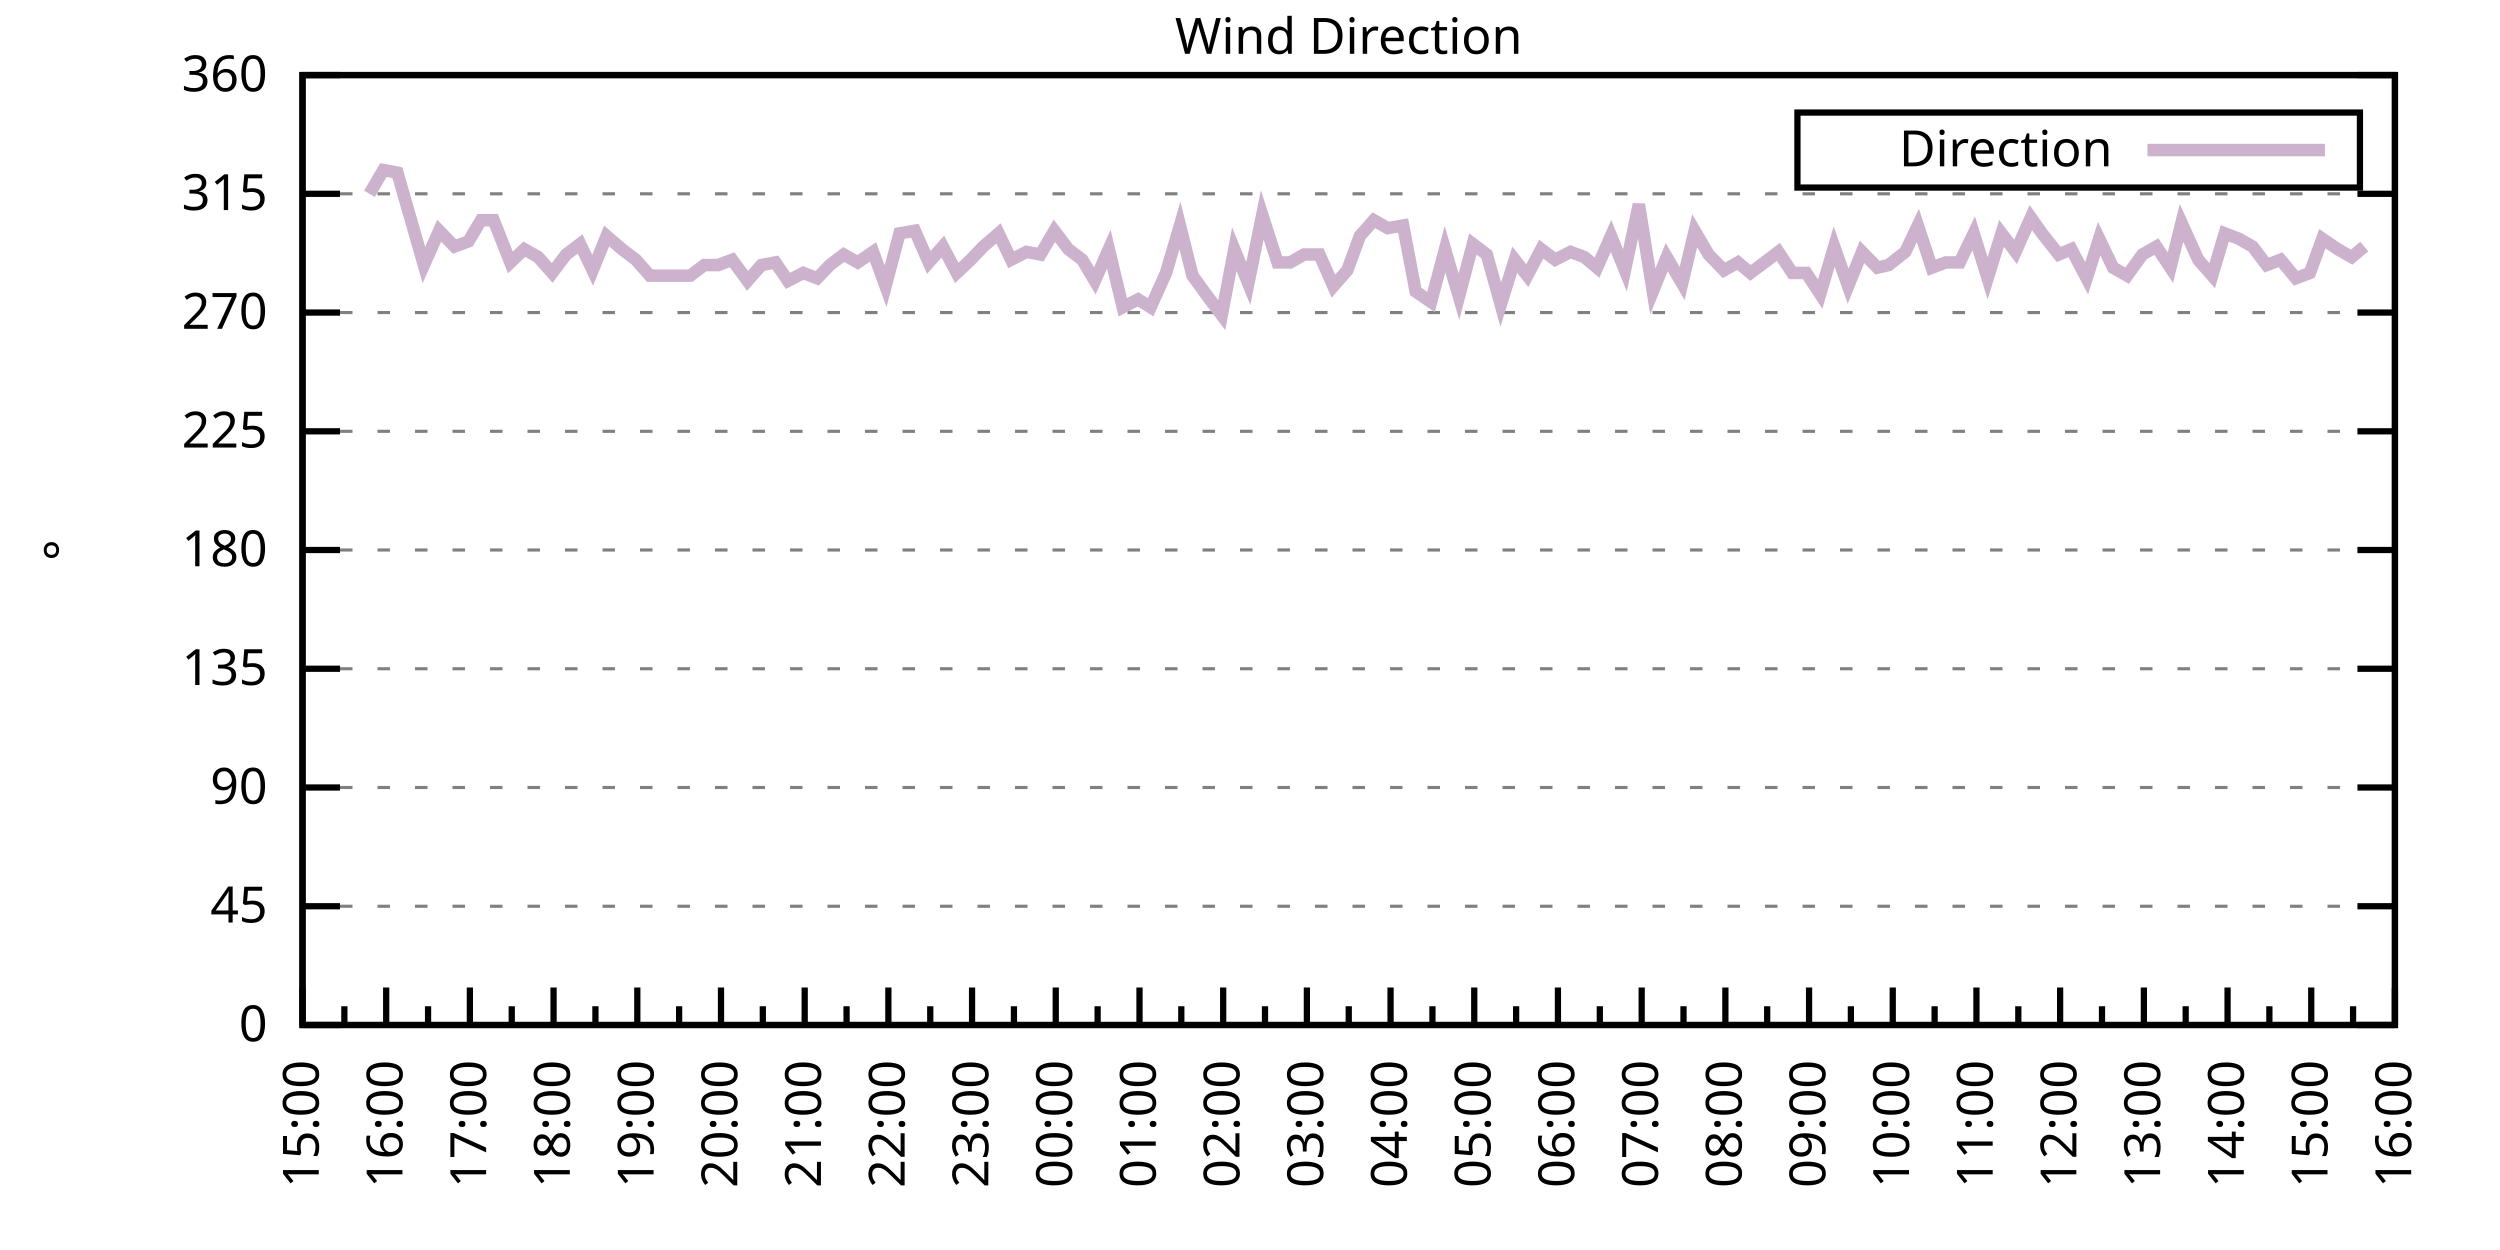
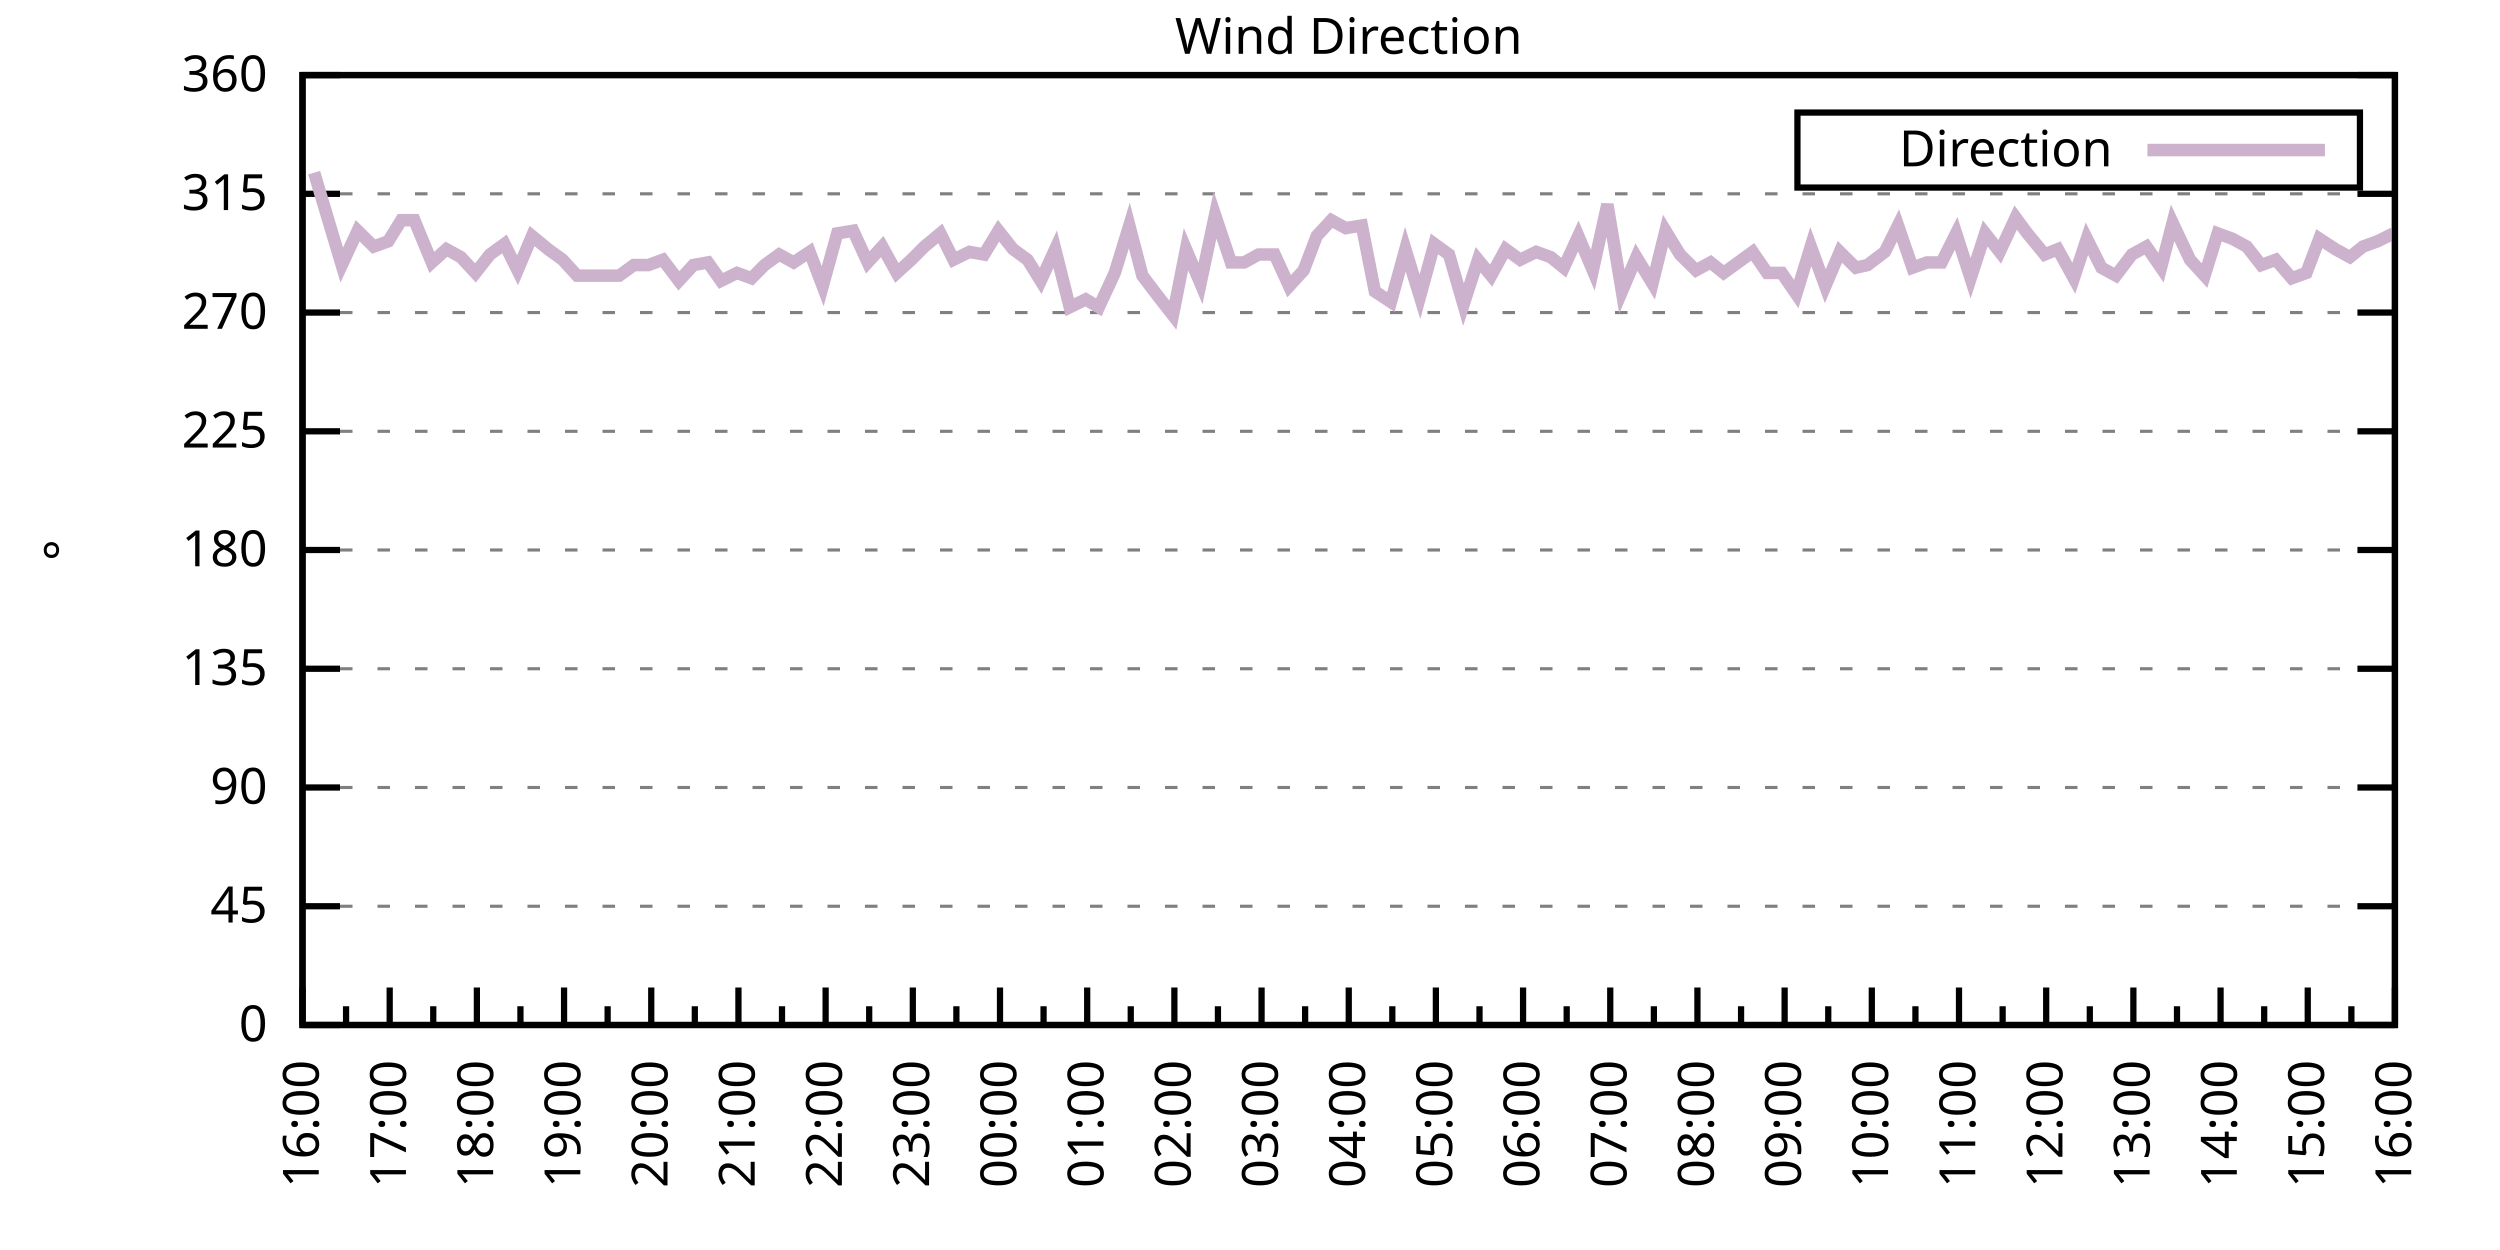
<svg xmlns="http://www.w3.org/2000/svg" xmlns:xlink="http://www.w3.org/1999/xlink" width="400" height="200" viewBox="0 0 400 200">
  <g id="gnuplot_canvas">
    <rect x="0" y="0" width="400" height="200" fill="none" />
    <defs>
      <circle id="gpDot" r="0.5" stroke-width="0.5" stroke="currentColor" />
      <path id="gpPt0" stroke-width="0.333" stroke="currentColor" d="M-1,0 h2 M0,-1 v2" />
      <path id="gpPt1" stroke-width="0.333" stroke="currentColor" d="M-1,-1 L1,1 M1,-1 L-1,1" />
      <path id="gpPt2" stroke-width="0.333" stroke="currentColor" d="M-1,0 L1,0 M0,-1 L0,1 M-1,-1 L1,1 M-1,1 L1,-1" />
      <rect id="gpPt3" stroke-width="0.333" stroke="currentColor" x="-1" y="-1" width="2" height="2" />
      <rect id="gpPt4" stroke-width="0.333" stroke="currentColor" fill="currentColor" x="-1" y="-1" width="2" height="2" />
      <circle id="gpPt5" stroke-width="0.333" stroke="currentColor" cx="0" cy="0" r="1" />
      <use xlink:href="#gpPt5" id="gpPt6" fill="currentColor" stroke="none" />
      <path id="gpPt7" stroke-width="0.333" stroke="currentColor" d="M0,-1.33 L-1.33,0.67 L1.33,0.67 z" />
      <use xlink:href="#gpPt7" id="gpPt8" fill="currentColor" stroke="none" />
      <use xlink:href="#gpPt7" id="gpPt9" stroke="currentColor" transform="rotate(180)" />
      <use xlink:href="#gpPt9" id="gpPt10" fill="currentColor" stroke="none" />
      <use xlink:href="#gpPt3" id="gpPt11" stroke="currentColor" transform="rotate(45)" />
      <use xlink:href="#gpPt11" id="gpPt12" fill="currentColor" stroke="none" />
      <path id="gpPt13" stroke-width="0.333" stroke="currentColor" d="M0,1.330 L1.265,0.411 L0.782,-1.067 L-0.782,-1.076 L-1.265,0.411 z" />
      <use xlink:href="#gpPt13" id="gpPt14" fill="currentColor" stroke="none" />
      <filter id="textbox" filterUnits="objectBoundingBox" x="0" y="0" height="1" width="1">
        <feFlood flood-color="white" flood-opacity="1" result="bgnd" />
        <feComposite in="SourceGraphic" in2="bgnd" operator="atop" />
      </filter>
      <filter id="greybox" filterUnits="objectBoundingBox" x="0" y="0" height="1" width="1">
        <feFlood flood-color="lightgrey" flood-opacity="1" result="grey" />
        <feComposite in="SourceGraphic" in2="grey" operator="atop" />
      </filter>
    </defs>
    <g fill="none" color="white" stroke="currentColor" stroke-width="1.00" stroke-linecap="butt" stroke-linejoin="miter">
</g>
    <g fill="none" color="black" stroke="currentColor" stroke-width="1.00" stroke-linecap="butt" stroke-linejoin="miter">
      <g stroke="none" shape-rendering="crispEdges">
        <polygon fill="rgb(255, 255, 255)" points="48.40,164.00 383.18,164.00 383.18,12.02 48.40,12.02 " />
      </g>
    </g>
    <g fill="none" color="black" stroke="currentColor" stroke-width="1.00" stroke-linecap="butt" stroke-linejoin="miter">
</g>
    <g fill="none" color="black" stroke="black" stroke-width="0.50" stroke-linecap="butt" stroke-linejoin="miter">
</g>
    <g fill="none" color="gray" stroke="currentColor" stroke-width="0.50" stroke-linecap="butt" stroke-linejoin="miter">
      <path stroke="gray" stroke-dasharray="2,4" class="gridline" d="M48.40,164.00 L383.19,164.00  " />
    </g>
    <g fill="none" color="gray" stroke="gray" stroke-width="1.00" stroke-linecap="butt" stroke-linejoin="miter">
</g>
    <g fill="none" color="black" stroke="currentColor" stroke-width="1.00" stroke-linecap="butt" stroke-linejoin="miter">
      <path stroke="black" d="M48.40,164.00 L54.40,164.00 M383.19,164.00 L377.19,164.00  " />
      <g transform="translate(42.80,166.60)" stroke="none" fill="black" font-family="Sans" font-size="8.00" text-anchor="end">
        <text>
          <tspan font-family="Sans"> 0</tspan>
        </text>
      </g>
    </g>
    <g fill="none" color="black" stroke="currentColor" stroke-width="1.00" stroke-linecap="butt" stroke-linejoin="miter">
</g>
    <g fill="none" color="black" stroke="black" stroke-width="0.50" stroke-linecap="butt" stroke-linejoin="miter">
</g>
    <g fill="none" color="gray" stroke="currentColor" stroke-width="0.50" stroke-linecap="butt" stroke-linejoin="miter">
      <path stroke="gray" stroke-dasharray="2,4" class="gridline" d="M48.40,145.00 L383.19,145.00  " />
    </g>
    <g fill="none" color="gray" stroke="gray" stroke-width="1.00" stroke-linecap="butt" stroke-linejoin="miter">
</g>
    <g fill="none" color="black" stroke="currentColor" stroke-width="1.00" stroke-linecap="butt" stroke-linejoin="miter">
      <path stroke="black" d="M48.40,145.00 L54.40,145.00 M383.19,145.00 L377.19,145.00  " />
      <g transform="translate(42.80,147.60)" stroke="none" fill="black" font-family="Sans" font-size="8.00" text-anchor="end">
        <text>
          <tspan font-family="Sans"> 45</tspan>
        </text>
      </g>
    </g>
    <g fill="none" color="black" stroke="currentColor" stroke-width="1.00" stroke-linecap="butt" stroke-linejoin="miter">
</g>
    <g fill="none" color="black" stroke="black" stroke-width="0.50" stroke-linecap="butt" stroke-linejoin="miter">
</g>
    <g fill="none" color="gray" stroke="currentColor" stroke-width="0.50" stroke-linecap="butt" stroke-linejoin="miter">
      <path stroke="gray" stroke-dasharray="2,4" class="gridline" d="M48.40,126.00 L383.19,126.00  " />
    </g>
    <g fill="none" color="gray" stroke="gray" stroke-width="1.00" stroke-linecap="butt" stroke-linejoin="miter">
</g>
    <g fill="none" color="black" stroke="currentColor" stroke-width="1.00" stroke-linecap="butt" stroke-linejoin="miter">
      <path stroke="black" d="M48.40,126.00 L54.40,126.00 M383.19,126.00 L377.19,126.00  " />
      <g transform="translate(42.80,128.60)" stroke="none" fill="black" font-family="Sans" font-size="8.00" text-anchor="end">
        <text>
          <tspan font-family="Sans"> 90</tspan>
        </text>
      </g>
    </g>
    <g fill="none" color="black" stroke="currentColor" stroke-width="1.00" stroke-linecap="butt" stroke-linejoin="miter">
</g>
    <g fill="none" color="black" stroke="black" stroke-width="0.50" stroke-linecap="butt" stroke-linejoin="miter">
</g>
    <g fill="none" color="gray" stroke="currentColor" stroke-width="0.50" stroke-linecap="butt" stroke-linejoin="miter">
      <path stroke="gray" stroke-dasharray="2,4" class="gridline" d="M48.40,107.00 L383.19,107.00  " />
    </g>
    <g fill="none" color="gray" stroke="gray" stroke-width="1.00" stroke-linecap="butt" stroke-linejoin="miter">
</g>
    <g fill="none" color="black" stroke="currentColor" stroke-width="1.00" stroke-linecap="butt" stroke-linejoin="miter">
      <path stroke="black" d="M48.40,107.00 L54.40,107.00 M383.19,107.00 L377.19,107.00  " />
      <g transform="translate(42.80,109.60)" stroke="none" fill="black" font-family="Sans" font-size="8.00" text-anchor="end">
        <text>
          <tspan font-family="Sans"> 135</tspan>
        </text>
      </g>
    </g>
    <g fill="none" color="black" stroke="currentColor" stroke-width="1.00" stroke-linecap="butt" stroke-linejoin="miter">
</g>
    <g fill="none" color="black" stroke="black" stroke-width="0.50" stroke-linecap="butt" stroke-linejoin="miter">
</g>
    <g fill="none" color="gray" stroke="currentColor" stroke-width="0.50" stroke-linecap="butt" stroke-linejoin="miter">
      <path stroke="gray" stroke-dasharray="2,4" class="gridline" d="M48.40,88.00 L383.19,88.00  " />
    </g>
    <g fill="none" color="gray" stroke="gray" stroke-width="1.00" stroke-linecap="butt" stroke-linejoin="miter">
</g>
    <g fill="none" color="black" stroke="currentColor" stroke-width="1.00" stroke-linecap="butt" stroke-linejoin="miter">
      <path stroke="black" d="M48.40,88.00 L54.40,88.00 M383.19,88.00 L377.19,88.00  " />
      <g transform="translate(42.80,90.60)" stroke="none" fill="black" font-family="Sans" font-size="8.00" text-anchor="end">
        <text>
          <tspan font-family="Sans"> 180</tspan>
        </text>
      </g>
    </g>
    <g fill="none" color="black" stroke="currentColor" stroke-width="1.00" stroke-linecap="butt" stroke-linejoin="miter">
</g>
    <g fill="none" color="black" stroke="black" stroke-width="0.50" stroke-linecap="butt" stroke-linejoin="miter">
</g>
    <g fill="none" color="gray" stroke="currentColor" stroke-width="0.50" stroke-linecap="butt" stroke-linejoin="miter">
      <path stroke="gray" stroke-dasharray="2,4" class="gridline" d="M48.40,69.01 L383.19,69.01  " />
    </g>
    <g fill="none" color="gray" stroke="gray" stroke-width="1.00" stroke-linecap="butt" stroke-linejoin="miter">
</g>
    <g fill="none" color="black" stroke="currentColor" stroke-width="1.00" stroke-linecap="butt" stroke-linejoin="miter">
      <path stroke="black" d="M48.40,69.01 L54.40,69.01 M383.19,69.01 L377.19,69.01  " />
      <g transform="translate(42.80,71.61)" stroke="none" fill="black" font-family="Sans" font-size="8.00" text-anchor="end">
        <text>
          <tspan font-family="Sans"> 225</tspan>
        </text>
      </g>
    </g>
    <g fill="none" color="black" stroke="currentColor" stroke-width="1.00" stroke-linecap="butt" stroke-linejoin="miter">
</g>
    <g fill="none" color="black" stroke="black" stroke-width="0.50" stroke-linecap="butt" stroke-linejoin="miter">
</g>
    <g fill="none" color="gray" stroke="currentColor" stroke-width="0.50" stroke-linecap="butt" stroke-linejoin="miter">
      <path stroke="gray" stroke-dasharray="2,4" class="gridline" d="M48.40,50.01 L383.19,50.01  " />
    </g>
    <g fill="none" color="gray" stroke="gray" stroke-width="1.00" stroke-linecap="butt" stroke-linejoin="miter">
</g>
    <g fill="none" color="black" stroke="currentColor" stroke-width="1.00" stroke-linecap="butt" stroke-linejoin="miter">
      <path stroke="black" d="M48.40,50.01 L54.40,50.01 M383.19,50.01 L377.19,50.01  " />
      <g transform="translate(42.80,52.61)" stroke="none" fill="black" font-family="Sans" font-size="8.00" text-anchor="end">
        <text>
          <tspan font-family="Sans"> 270</tspan>
        </text>
      </g>
    </g>
    <g fill="none" color="black" stroke="currentColor" stroke-width="1.00" stroke-linecap="butt" stroke-linejoin="miter">
</g>
    <g fill="none" color="black" stroke="black" stroke-width="0.50" stroke-linecap="butt" stroke-linejoin="miter">
</g>
    <g fill="none" color="gray" stroke="currentColor" stroke-width="0.50" stroke-linecap="butt" stroke-linejoin="miter">
      <path stroke="gray" stroke-dasharray="2,4" class="gridline" d="M48.40,31.01 L383.19,31.01  " />
    </g>
    <g fill="none" color="gray" stroke="gray" stroke-width="1.00" stroke-linecap="butt" stroke-linejoin="miter">
</g>
    <g fill="none" color="black" stroke="currentColor" stroke-width="1.00" stroke-linecap="butt" stroke-linejoin="miter">
      <path stroke="black" d="M48.40,31.01 L54.40,31.01 M383.19,31.01 L377.19,31.01  " />
      <g transform="translate(42.80,33.61)" stroke="none" fill="black" font-family="Sans" font-size="8.00" text-anchor="end">
        <text>
          <tspan font-family="Sans"> 315</tspan>
        </text>
      </g>
    </g>
    <g fill="none" color="black" stroke="currentColor" stroke-width="1.00" stroke-linecap="butt" stroke-linejoin="miter">
</g>
    <g fill="none" color="black" stroke="black" stroke-width="0.50" stroke-linecap="butt" stroke-linejoin="miter">
</g>
    <g fill="none" color="gray" stroke="currentColor" stroke-width="0.50" stroke-linecap="butt" stroke-linejoin="miter">
      <path stroke="gray" stroke-dasharray="2,4" class="gridline" d="M48.40,12.01 L383.19,12.01  " />
    </g>
    <g fill="none" color="gray" stroke="gray" stroke-width="1.00" stroke-linecap="butt" stroke-linejoin="miter">
</g>
    <g fill="none" color="black" stroke="currentColor" stroke-width="1.00" stroke-linecap="butt" stroke-linejoin="miter">
      <path stroke="black" d="M48.40,12.01 L54.40,12.01 M383.19,12.01 L377.19,12.01  " />
      <g transform="translate(42.80,14.61)" stroke="none" fill="black" font-family="Sans" font-size="8.00" text-anchor="end">
        <text>
          <tspan font-family="Sans"> 360</tspan>
        </text>
      </g>
    </g>
    <g fill="none" color="black" stroke="currentColor" stroke-width="1.00" stroke-linecap="butt" stroke-linejoin="miter">
      <path stroke="black" d="M48.40,164.00 L48.40,158.00  " />
      <g transform="translate(51.00,169.60) rotate(270)" stroke="none" fill="black" font-family="Sans" font-size="8.00" text-anchor="end">
        <text>
+           <tspan font-family="Sans">16:00</tspan>
+         </text>
+       </g>
+     </g>
+     <g fill="none" color="black" stroke="currentColor" stroke-width="1.00" stroke-linecap="butt" stroke-linejoin="miter">
+       <path stroke="black" d="M55.37,164.00 L55.37,161.00 M62.35,164.00 L62.35,158.00  " />
+       <g transform="translate(64.95,169.60) rotate(270)" stroke="none" fill="black" font-family="Sans" font-size="8.00" text-anchor="end">
+         <text>
+           <tspan font-family="Sans">17:00</tspan>
+         </text>
+       </g>
+     </g>
+     <g fill="none" color="black" stroke="currentColor" stroke-width="1.00" stroke-linecap="butt" stroke-linejoin="miter">
+       <path stroke="black" d="M69.32,164.00 L69.32,161.00 M76.30,164.00 L76.30,158.00  " />
+       <g transform="translate(78.90,169.60) rotate(270)" stroke="none" fill="black" font-family="Sans" font-size="8.00" text-anchor="end">
+         <text>
+           <tspan font-family="Sans">18:00</tspan>
+         </text>
+       </g>
+     </g>
+     <g fill="none" color="black" stroke="currentColor" stroke-width="1.00" stroke-linecap="butt" stroke-linejoin="miter">
+       <path stroke="black" d="M83.27,164.00 L83.27,161.00 M90.25,164.00 L90.25,158.00  " />
+       <g transform="translate(92.85,169.60) rotate(270)" stroke="none" fill="black" font-family="Sans" font-size="8.00" text-anchor="end">
+         <text>
+           <tspan font-family="Sans">19:00</tspan>
+         </text>
+       </g>
+     </g>
+     <g fill="none" color="black" stroke="currentColor" stroke-width="1.00" stroke-linecap="butt" stroke-linejoin="miter">
+       <path stroke="black" d="M97.22,164.00 L97.22,161.00 M104.20,164.00 L104.20,158.00  " />
+       <g transform="translate(106.80,169.60) rotate(270)" stroke="none" fill="black" font-family="Sans" font-size="8.00" text-anchor="end">
+         <text>
+           <tspan font-family="Sans">20:00</tspan>
+         </text>
+       </g>
+     </g>
+     <g fill="none" color="black" stroke="currentColor" stroke-width="1.00" stroke-linecap="butt" stroke-linejoin="miter">
+       <path stroke="black" d="M111.17,164.00 L111.17,161.00 M118.15,164.00 L118.15,158.00  " />
+       <g transform="translate(120.75,169.60) rotate(270)" stroke="none" fill="black" font-family="Sans" font-size="8.00" text-anchor="end">
+         <text>
+           <tspan font-family="Sans">21:00</tspan>
+         </text>
+       </g>
+     </g>
+     <g fill="none" color="black" stroke="currentColor" stroke-width="1.00" stroke-linecap="butt" stroke-linejoin="miter">
+       <path stroke="black" d="M125.12,164.00 L125.12,161.00 M132.10,164.00 L132.10,158.00  " />
+       <g transform="translate(134.70,169.60) rotate(270)" stroke="none" fill="black" font-family="Sans" font-size="8.00" text-anchor="end">
+         <text>
+           <tspan font-family="Sans">22:00</tspan>
+         </text>
+       </g>
+     </g>
+     <g fill="none" color="black" stroke="currentColor" stroke-width="1.00" stroke-linecap="butt" stroke-linejoin="miter">
+       <path stroke="black" d="M139.07,164.00 L139.07,161.00 M146.05,164.00 L146.05,158.00  " />
+       <g transform="translate(148.65,169.60) rotate(270)" stroke="none" fill="black" font-family="Sans" font-size="8.00" text-anchor="end">
+         <text>
+           <tspan font-family="Sans">23:00</tspan>
+         </text>
+       </g>
+     </g>
+     <g fill="none" color="black" stroke="currentColor" stroke-width="1.00" stroke-linecap="butt" stroke-linejoin="miter">
+       <path stroke="black" d="M153.02,164.00 L153.02,161.00 M160.00,164.00 L160.00,158.00  " />
+       <g transform="translate(162.60,169.60) rotate(270)" stroke="none" fill="black" font-family="Sans" font-size="8.00" text-anchor="end">
+         <text>
+           <tspan font-family="Sans">00:00</tspan>
+         </text>
+       </g>
+     </g>
+     <g fill="none" color="black" stroke="currentColor" stroke-width="1.00" stroke-linecap="butt" stroke-linejoin="miter">
+       <path stroke="black" d="M166.97,164.00 L166.97,161.00 M173.95,164.00 L173.95,158.00  " />
+       <g transform="translate(176.55,169.60) rotate(270)" stroke="none" fill="black" font-family="Sans" font-size="8.00" text-anchor="end">
+         <text>
+           <tspan font-family="Sans">01:00</tspan>
+         </text>
+       </g>
+     </g>
+     <g fill="none" color="black" stroke="currentColor" stroke-width="1.00" stroke-linecap="butt" stroke-linejoin="miter">
+       <path stroke="black" d="M180.92,164.00 L180.92,161.00 M187.90,164.00 L187.90,158.00  " />
+       <g transform="translate(190.50,169.60) rotate(270)" stroke="none" fill="black" font-family="Sans" font-size="8.00" text-anchor="end">
+         <text>
+           <tspan font-family="Sans">02:00</tspan>
+         </text>
+       </g>
+     </g>
+     <g fill="none" color="black" stroke="currentColor" stroke-width="1.00" stroke-linecap="butt" stroke-linejoin="miter">
+       <path stroke="black" d="M194.87,164.00 L194.87,161.00 M201.85,164.00 L201.85,158.00  " />
+       <g transform="translate(204.45,169.60) rotate(270)" stroke="none" fill="black" font-family="Sans" font-size="8.00" text-anchor="end">
+         <text>
+           <tspan font-family="Sans">03:00</tspan>
+         </text>
+       </g>
+     </g>
+     <g fill="none" color="black" stroke="currentColor" stroke-width="1.00" stroke-linecap="butt" stroke-linejoin="miter">
+       <path stroke="black" d="M208.82,164.00 L208.82,161.00 M215.80,164.00 L215.80,158.00  " />
+       <g transform="translate(218.40,169.60) rotate(270)" stroke="none" fill="black" font-family="Sans" font-size="8.00" text-anchor="end">
+         <text>
+           <tspan font-family="Sans">04:00</tspan>
+         </text>
+       </g>
+     </g>
+     <g fill="none" color="black" stroke="currentColor" stroke-width="1.00" stroke-linecap="butt" stroke-linejoin="miter">
+       <path stroke="black" d="M222.77,164.00 L222.77,161.00 M229.74,164.00 L229.74,158.00  " />
+       <g transform="translate(232.34,169.60) rotate(270)" stroke="none" fill="black" font-family="Sans" font-size="8.00" text-anchor="end">
+         <text>
+           <tspan font-family="Sans">05:00</tspan>
+         </text>
+       </g>
+     </g>
+     <g fill="none" color="black" stroke="currentColor" stroke-width="1.00" stroke-linecap="butt" stroke-linejoin="miter">
+       <path stroke="black" d="M236.72,164.00 L236.72,161.00 M243.69,164.00 L243.69,158.00  " />
+       <g transform="translate(246.29,169.60) rotate(270)" stroke="none" fill="black" font-family="Sans" font-size="8.00" text-anchor="end">
+         <text>
+           <tspan font-family="Sans">06:00</tspan>
+         </text>
+       </g>
+     </g>
+     <g fill="none" color="black" stroke="currentColor" stroke-width="1.00" stroke-linecap="butt" stroke-linejoin="miter">
+       <path stroke="black" d="M250.67,164.00 L250.67,161.00 M257.64,164.00 L257.64,158.00  " />
+       <g transform="translate(260.24,169.60) rotate(270)" stroke="none" fill="black" font-family="Sans" font-size="8.00" text-anchor="end">
+         <text>
+           <tspan font-family="Sans">07:00</tspan>
+         </text>
+       </g>
+     </g>
+     <g fill="none" color="black" stroke="currentColor" stroke-width="1.00" stroke-linecap="butt" stroke-linejoin="miter">
+       <path stroke="black" d="M264.62,164.00 L264.62,161.00 M271.59,164.00 L271.59,158.00  " />
+       <g transform="translate(274.19,169.60) rotate(270)" stroke="none" fill="black" font-family="Sans" font-size="8.00" text-anchor="end">
+         <text>
+           <tspan font-family="Sans">08:00</tspan>
+         </text>
+       </g>
+     </g>
+     <g fill="none" color="black" stroke="currentColor" stroke-width="1.00" stroke-linecap="butt" stroke-linejoin="miter">
+       <path stroke="black" d="M278.57,164.00 L278.57,161.00 M285.54,164.00 L285.54,158.00  " />
+       <g transform="translate(288.14,169.60) rotate(270)" stroke="none" fill="black" font-family="Sans" font-size="8.00" text-anchor="end">
+         <text>
+           <tspan font-family="Sans">09:00</tspan>
+         </text>
+       </g>
+     </g>
+     <g fill="none" color="black" stroke="currentColor" stroke-width="1.00" stroke-linecap="butt" stroke-linejoin="miter">
+       <path stroke="black" d="M292.52,164.00 L292.52,161.00 M299.49,164.00 L299.49,158.00  " />
+       <g transform="translate(302.09,169.60) rotate(270)" stroke="none" fill="black" font-family="Sans" font-size="8.00" text-anchor="end">
+         <text>
+           <tspan font-family="Sans">10:00</tspan>
+         </text>
+       </g>
+     </g>
+     <g fill="none" color="black" stroke="currentColor" stroke-width="1.00" stroke-linecap="butt" stroke-linejoin="miter">
+       <path stroke="black" d="M306.47,164.00 L306.47,161.00 M313.44,164.00 L313.44,158.00  " />
+       <g transform="translate(316.04,169.60) rotate(270)" stroke="none" fill="black" font-family="Sans" font-size="8.00" text-anchor="end">
+         <text>
+           <tspan font-family="Sans">11:00</tspan>
+         </text>
+       </g>
+     </g>
+     <g fill="none" color="black" stroke="currentColor" stroke-width="1.00" stroke-linecap="butt" stroke-linejoin="miter">
+       <path stroke="black" d="M320.42,164.00 L320.42,161.00 M327.39,164.00 L327.39,158.00  " />
+       <g transform="translate(329.99,169.60) rotate(270)" stroke="none" fill="black" font-family="Sans" font-size="8.00" text-anchor="end">
+         <text>
+           <tspan font-family="Sans">12:00</tspan>
+         </text>
+       </g>
+     </g>
+     <g fill="none" color="black" stroke="currentColor" stroke-width="1.00" stroke-linecap="butt" stroke-linejoin="miter">
+       <path stroke="black" d="M334.37,164.00 L334.37,161.00 M341.34,164.00 L341.34,158.00  " />
+       <g transform="translate(343.94,169.60) rotate(270)" stroke="none" fill="black" font-family="Sans" font-size="8.00" text-anchor="end">
+         <text>
+           <tspan font-family="Sans">13:00</tspan>
+         </text>
+       </g>
+     </g>
+     <g fill="none" color="black" stroke="currentColor" stroke-width="1.00" stroke-linecap="butt" stroke-linejoin="miter">
+       <path stroke="black" d="M348.32,164.00 L348.32,161.00 M355.29,164.00 L355.29,158.00  " />
+       <g transform="translate(357.89,169.60) rotate(270)" stroke="none" fill="black" font-family="Sans" font-size="8.00" text-anchor="end">
+         <text>
+           <tspan font-family="Sans">14:00</tspan>
+         </text>
+       </g>
+     </g>
+     <g fill="none" color="black" stroke="currentColor" stroke-width="1.00" stroke-linecap="butt" stroke-linejoin="miter">
+       <path stroke="black" d="M362.27,164.00 L362.27,161.00 M369.24,164.00 L369.24,158.00  " />
+       <g transform="translate(371.84,169.60) rotate(270)" stroke="none" fill="black" font-family="Sans" font-size="8.00" text-anchor="end">
+         <text>
          <tspan font-family="Sans">15:00</tspan>
        </text>
      </g>
    </g>
    <g fill="none" color="black" stroke="currentColor" stroke-width="1.00" stroke-linecap="butt" stroke-linejoin="miter">
-       <path stroke="black" d="M55.10,164.00 L55.10,161.00 M61.79,164.00 L61.79,158.00  " />
-       <g transform="translate(64.39,169.60) rotate(270)" stroke="none" fill="black" font-family="Sans" font-size="8.00" text-anchor="end">
-         <text>
-           <tspan font-family="Sans">16:00</tspan>
-         </text>
-       </g>
-     </g>
-     <g fill="none" color="black" stroke="currentColor" stroke-width="1.00" stroke-linecap="butt" stroke-linejoin="miter">
-       <path stroke="black" d="M68.49,164.00 L68.49,161.00 M75.18,164.00 L75.18,158.00  " />
-       <g transform="translate(77.78,169.60) rotate(270)" stroke="none" fill="black" font-family="Sans" font-size="8.00" text-anchor="end">
-         <text>
-           <tspan font-family="Sans">17:00</tspan>
-         </text>
-       </g>
-     </g>
-     <g fill="none" color="black" stroke="currentColor" stroke-width="1.00" stroke-linecap="butt" stroke-linejoin="miter">
-       <path stroke="black" d="M81.88,164.00 L81.88,161.00 M88.57,164.00 L88.57,158.00  " />
-       <g transform="translate(91.17,169.60) rotate(270)" stroke="none" fill="black" font-family="Sans" font-size="8.00" text-anchor="end">
-         <text>
-           <tspan font-family="Sans">18:00</tspan>
-         </text>
-       </g>
-     </g>
-     <g fill="none" color="black" stroke="currentColor" stroke-width="1.00" stroke-linecap="butt" stroke-linejoin="miter">
-       <path stroke="black" d="M95.27,164.00 L95.27,161.00 M101.97,164.00 L101.97,158.00  " />
-       <g transform="translate(104.57,169.60) rotate(270)" stroke="none" fill="black" font-family="Sans" font-size="8.00" text-anchor="end">
-         <text>
-           <tspan font-family="Sans">19:00</tspan>
-         </text>
-       </g>
-     </g>
-     <g fill="none" color="black" stroke="currentColor" stroke-width="1.00" stroke-linecap="butt" stroke-linejoin="miter">
-       <path stroke="black" d="M108.66,164.00 L108.66,161.00 M115.36,164.00 L115.36,158.00  " />
-       <g transform="translate(117.96,169.60) rotate(270)" stroke="none" fill="black" font-family="Sans" font-size="8.00" text-anchor="end">
-         <text>
-           <tspan font-family="Sans">20:00</tspan>
-         </text>
-       </g>
-     </g>
-     <g fill="none" color="black" stroke="currentColor" stroke-width="1.00" stroke-linecap="butt" stroke-linejoin="miter">
-       <path stroke="black" d="M122.05,164.00 L122.05,161.00 M128.75,164.00 L128.75,158.00  " />
-       <g transform="translate(131.35,169.60) rotate(270)" stroke="none" fill="black" font-family="Sans" font-size="8.00" text-anchor="end">
-         <text>
-           <tspan font-family="Sans">21:00</tspan>
-         </text>
-       </g>
-     </g>
-     <g fill="none" color="black" stroke="currentColor" stroke-width="1.00" stroke-linecap="butt" stroke-linejoin="miter">
-       <path stroke="black" d="M135.45,164.00 L135.45,161.00 M142.14,164.00 L142.14,158.00  " />
-       <g transform="translate(144.74,169.60) rotate(270)" stroke="none" fill="black" font-family="Sans" font-size="8.00" text-anchor="end">
-         <text>
-           <tspan font-family="Sans">22:00</tspan>
-         </text>
-       </g>
-     </g>
-     <g fill="none" color="black" stroke="currentColor" stroke-width="1.00" stroke-linecap="butt" stroke-linejoin="miter">
-       <path stroke="black" d="M148.84,164.00 L148.84,161.00 M155.53,164.00 L155.53,158.00  " />
-       <g transform="translate(158.13,169.60) rotate(270)" stroke="none" fill="black" font-family="Sans" font-size="8.00" text-anchor="end">
-         <text>
-           <tspan font-family="Sans">23:00</tspan>
-         </text>
-       </g>
-     </g>
-     <g fill="none" color="black" stroke="currentColor" stroke-width="1.00" stroke-linecap="butt" stroke-linejoin="miter">
-       <path stroke="black" d="M162.23,164.00 L162.23,161.00 M168.92,164.00 L168.92,158.00  " />
-       <g transform="translate(171.52,169.60) rotate(270)" stroke="none" fill="black" font-family="Sans" font-size="8.00" text-anchor="end">
-         <text>
-           <tspan font-family="Sans">00:00</tspan>
-         </text>
-       </g>
-     </g>
-     <g fill="none" color="black" stroke="currentColor" stroke-width="1.00" stroke-linecap="butt" stroke-linejoin="miter">
-       <path stroke="black" d="M175.62,164.00 L175.62,161.00 M182.32,164.00 L182.32,158.00  " />
-       <g transform="translate(184.92,169.60) rotate(270)" stroke="none" fill="black" font-family="Sans" font-size="8.00" text-anchor="end">
-         <text>
-           <tspan font-family="Sans">01:00</tspan>
-         </text>
-       </g>
-     </g>
-     <g fill="none" color="black" stroke="currentColor" stroke-width="1.00" stroke-linecap="butt" stroke-linejoin="miter">
-       <path stroke="black" d="M189.01,164.00 L189.01,161.00 M195.71,164.00 L195.71,158.00  " />
-       <g transform="translate(198.31,169.60) rotate(270)" stroke="none" fill="black" font-family="Sans" font-size="8.00" text-anchor="end">
-         <text>
-           <tspan font-family="Sans">02:00</tspan>
-         </text>
-       </g>
-     </g>
-     <g fill="none" color="black" stroke="currentColor" stroke-width="1.00" stroke-linecap="butt" stroke-linejoin="miter">
-       <path stroke="black" d="M202.40,164.00 L202.40,161.00 M209.10,164.00 L209.10,158.00  " />
-       <g transform="translate(211.70,169.60) rotate(270)" stroke="none" fill="black" font-family="Sans" font-size="8.00" text-anchor="end">
-         <text>
-           <tspan font-family="Sans">03:00</tspan>
-         </text>
-       </g>
-     </g>
-     <g fill="none" color="black" stroke="currentColor" stroke-width="1.00" stroke-linecap="butt" stroke-linejoin="miter">
-       <path stroke="black" d="M215.80,164.00 L215.80,161.00 M222.49,164.00 L222.49,158.00  " />
-       <g transform="translate(225.09,169.60) rotate(270)" stroke="none" fill="black" font-family="Sans" font-size="8.00" text-anchor="end">
-         <text>
-           <tspan font-family="Sans">04:00</tspan>
-         </text>
-       </g>
-     </g>
-     <g fill="none" color="black" stroke="currentColor" stroke-width="1.00" stroke-linecap="butt" stroke-linejoin="miter">
-       <path stroke="black" d="M229.19,164.00 L229.19,161.00 M235.88,164.00 L235.88,158.00  " />
-       <g transform="translate(238.48,169.60) rotate(270)" stroke="none" fill="black" font-family="Sans" font-size="8.00" text-anchor="end">
-         <text>
-           <tspan font-family="Sans">05:00</tspan>
-         </text>
-       </g>
-     </g>
-     <g fill="none" color="black" stroke="currentColor" stroke-width="1.00" stroke-linecap="butt" stroke-linejoin="miter">
-       <path stroke="black" d="M242.58,164.00 L242.58,161.00 M249.27,164.00 L249.27,158.00  " />
-       <g transform="translate(251.87,169.60) rotate(270)" stroke="none" fill="black" font-family="Sans" font-size="8.00" text-anchor="end">
-         <text>
-           <tspan font-family="Sans">06:00</tspan>
-         </text>
-       </g>
-     </g>
-     <g fill="none" color="black" stroke="currentColor" stroke-width="1.00" stroke-linecap="butt" stroke-linejoin="miter">
-       <path stroke="black" d="M255.97,164.00 L255.97,161.00 M262.67,164.00 L262.67,158.00  " />
-       <g transform="translate(265.27,169.60) rotate(270)" stroke="none" fill="black" font-family="Sans" font-size="8.00" text-anchor="end">
-         <text>
-           <tspan font-family="Sans">07:00</tspan>
-         </text>
-       </g>
-     </g>
-     <g fill="none" color="black" stroke="currentColor" stroke-width="1.00" stroke-linecap="butt" stroke-linejoin="miter">
-       <path stroke="black" d="M269.36,164.00 L269.36,161.00 M276.06,164.00 L276.06,158.00  " />
-       <g transform="translate(278.66,169.60) rotate(270)" stroke="none" fill="black" font-family="Sans" font-size="8.00" text-anchor="end">
-         <text>
-           <tspan font-family="Sans">08:00</tspan>
-         </text>
-       </g>
-     </g>
-     <g fill="none" color="black" stroke="currentColor" stroke-width="1.00" stroke-linecap="butt" stroke-linejoin="miter">
-       <path stroke="black" d="M282.75,164.00 L282.75,161.00 M289.45,164.00 L289.45,158.00  " />
-       <g transform="translate(292.05,169.60) rotate(270)" stroke="none" fill="black" font-family="Sans" font-size="8.00" text-anchor="end">
-         <text>
-           <tspan font-family="Sans">09:00</tspan>
-         </text>
-       </g>
-     </g>
-     <g fill="none" color="black" stroke="currentColor" stroke-width="1.00" stroke-linecap="butt" stroke-linejoin="miter">
-       <path stroke="black" d="M296.14,164.00 L296.14,161.00 M302.84,164.00 L302.84,158.00  " />
-       <g transform="translate(305.44,169.60) rotate(270)" stroke="none" fill="black" font-family="Sans" font-size="8.00" text-anchor="end">
-         <text>
-           <tspan font-family="Sans">10:00</tspan>
-         </text>
-       </g>
-     </g>
-     <g fill="none" color="black" stroke="currentColor" stroke-width="1.00" stroke-linecap="butt" stroke-linejoin="miter">
-       <path stroke="black" d="M309.54,164.00 L309.54,161.00 M316.23,164.00 L316.23,158.00  " />
-       <g transform="translate(318.83,169.60) rotate(270)" stroke="none" fill="black" font-family="Sans" font-size="8.00" text-anchor="end">
-         <text>
-           <tspan font-family="Sans">11:00</tspan>
-         </text>
-       </g>
-     </g>
-     <g fill="none" color="black" stroke="currentColor" stroke-width="1.00" stroke-linecap="butt" stroke-linejoin="miter">
-       <path stroke="black" d="M322.93,164.00 L322.93,161.00 M329.62,164.00 L329.62,158.00  " />
-       <g transform="translate(332.22,169.60) rotate(270)" stroke="none" fill="black" font-family="Sans" font-size="8.00" text-anchor="end">
-         <text>
-           <tspan font-family="Sans">12:00</tspan>
-         </text>
-       </g>
-     </g>
-     <g fill="none" color="black" stroke="currentColor" stroke-width="1.00" stroke-linecap="butt" stroke-linejoin="miter">
-       <path stroke="black" d="M336.32,164.00 L336.32,161.00 M343.02,164.00 L343.02,158.00  " />
-       <g transform="translate(345.62,169.60) rotate(270)" stroke="none" fill="black" font-family="Sans" font-size="8.00" text-anchor="end">
-         <text>
-           <tspan font-family="Sans">13:00</tspan>
-         </text>
-       </g>
-     </g>
-     <g fill="none" color="black" stroke="currentColor" stroke-width="1.00" stroke-linecap="butt" stroke-linejoin="miter">
-       <path stroke="black" d="M349.71,164.00 L349.71,161.00 M356.41,164.00 L356.41,158.00  " />
-       <g transform="translate(359.01,169.60) rotate(270)" stroke="none" fill="black" font-family="Sans" font-size="8.00" text-anchor="end">
-         <text>
-           <tspan font-family="Sans">14:00</tspan>
-         </text>
-       </g>
-     </g>
-     <g fill="none" color="black" stroke="currentColor" stroke-width="1.00" stroke-linecap="butt" stroke-linejoin="miter">
-       <path stroke="black" d="M363.10,164.00 L363.10,161.00 M369.80,164.00 L369.80,158.00  " />
-       <g transform="translate(372.40,169.60) rotate(270)" stroke="none" fill="black" font-family="Sans" font-size="8.00" text-anchor="end">
-         <text>
-           <tspan font-family="Sans">15:00</tspan>
-         </text>
-       </g>
-     </g>
-     <g fill="none" color="black" stroke="currentColor" stroke-width="1.00" stroke-linecap="butt" stroke-linejoin="miter">
-       <path stroke="black" d="M376.49,164.00 L376.49,161.00 M383.19,164.00 L383.19,158.00  " />
+       <path stroke="black" d="M376.22,164.00 L376.22,161.00 M383.19,164.00 L383.19,158.00  " />
      <g transform="translate(385.79,169.60) rotate(270)" stroke="none" fill="black" font-family="Sans" font-size="8.00" text-anchor="end">
        <text>
          <tspan font-family="Sans">16:00</tspan>
        </text>
      </g>
    </g>
    <g fill="none" color="black" stroke="currentColor" stroke-width="1.00" stroke-linecap="butt" stroke-linejoin="miter">
</g>
    <g fill="none" color="black" stroke="currentColor" stroke-width="1.00" stroke-linecap="butt" stroke-linejoin="miter">
      <path stroke="black" d="M48.40,12.01 L48.40,164.00 L383.19,164.00 L383.19,12.01 L48.40,12.01 Z  " />
    </g>
    <g fill="none" color="black" stroke="currentColor" stroke-width="1.00" stroke-linecap="butt" stroke-linejoin="miter">
      <g transform="translate(12.80,88.01) rotate(270)" stroke="none" fill="black" font-family="Sans" font-size="8.00" text-anchor="middle">
        <text>
          <tspan font-family="Sans">°</tspan>
        </text>
      </g>
    </g>
    <g fill="none" color="black" stroke="currentColor" stroke-width="1.00" stroke-linecap="butt" stroke-linejoin="miter">
</g>
    <g fill="none" color="black" stroke="currentColor" stroke-width="1.00" stroke-linecap="butt" stroke-linejoin="miter">
      <path stroke="black" d="M287.59,30.01 L287.59,18.01 L377.59,18.01 L377.59,30.01 L287.59,30.01 Z  " />
    </g>
    <g id="Wind_direction_plot_1">
      <g fill="none" color="white" stroke="black" stroke-width="2.00" stroke-linecap="butt" stroke-linejoin="miter">
</g>
      <g fill="none" color="black" stroke="currentColor" stroke-width="2.00" stroke-linecap="butt" stroke-linejoin="miter">
        <g transform="translate(337.99,26.61)" stroke="none" fill="black" font-family="Sans" font-size="8.00" text-anchor="end">
          <text>
            <tspan font-family="Sans">Direction</tspan>
          </text>
        </g>
      </g>
      <g fill="none" color="black" stroke="currentColor" stroke-width="2.00" stroke-linecap="butt" stroke-linejoin="miter">
-         <path stroke="rgb(204, 178, 204)" d="M343.59,24.01 L371.99,24.01 M59.11,31.01 L61.35,27.21 L63.58,27.63 L67.82,42.41 L70.27,36.92 L72.73,39.45   L74.96,38.61 L76.97,35.23 L78.98,35.23 L81.66,41.99 L83.89,39.87 L86.12,41.14 L88.35,43.67 L90.58,40.72   L92.82,39.03 L94.82,43.25 L97.06,37.76 L99.51,39.87 L101.74,41.56 L103.98,44.10 L105.98,44.10 L108.22,44.10   L110.45,44.10 L112.68,42.41 L114.91,42.41 L117.14,41.56 L119.60,44.94 L121.83,42.41 L124.06,41.99 L126.07,44.94   L128.53,43.67 L130.76,44.52 L132.77,42.41 L135.00,40.72 L137.23,41.99 L139.69,40.30 L141.69,45.79 L143.93,37.34   L146.38,36.92 L148.61,41.99 L150.85,39.45 L153.08,43.67 L155.31,41.56 L157.32,39.45 L159.77,37.34 L161.78,41.56   L164.24,40.30 L166.47,40.72 L168.70,36.92 L170.93,39.87 L173.17,41.56 L175.17,44.94 L177.41,39.87 L179.64,49.16   L182.09,47.90 L184.10,49.16 L186.56,43.67 L188.79,36.08 L190.80,44.10 L193.25,47.47 L195.48,50.43 L197.49,39.87   L199.73,45.36 L201.96,34.39 L204.41,41.99 L206.42,41.99 L208.65,40.72 L211.11,40.72 L213.34,45.79 L215.57,43.25   L217.58,37.76 L219.81,35.23 L222.04,36.50 L224.50,36.08 L226.51,46.63 L228.96,48.32 L231.20,39.87 L233.43,47.47   L235.66,39.03 L237.89,40.72 L240.12,48.74 L242.36,41.56 L244.36,44.10 L246.60,39.87 L248.83,41.56 L251.28,40.30   L253.51,41.14 L255.52,42.83 L257.76,37.76 L259.99,43.25 L262.22,32.70 L264.45,46.63 L266.68,41.14 L269.14,45.36   L271.15,36.92 L273.38,40.72 L275.83,43.25 L278.07,41.99 L280.07,43.67 L282.31,41.99 L284.54,40.30 L286.77,43.67   L289.00,43.67 L291.23,47.05 L293.47,39.45 L295.70,45.79 L297.93,40.30 L300.39,42.83 L302.17,42.41 L304.85,40.30   L306.86,36.08 L309.09,42.83 L311.32,41.99 L313.55,41.99 L315.79,37.34 L318.02,44.52 L320.25,37.34 L322.48,40.30   L324.94,34.81 L326.72,37.34 L329.40,40.72 L331.41,39.87 L333.86,44.52 L335.87,38.19 L338.10,42.83 L340.34,44.10   L342.79,40.72 L345.02,39.45 L347.26,42.83 L349.04,35.65 L351.72,41.56 L353.95,44.10 L355.96,37.34 L358.19,38.19   L360.42,39.45 L362.66,42.41 L364.89,41.56 L367.34,44.52 L369.58,43.67 L371.58,38.19 L374.04,39.87 L376.27,41.14   L378.28,39.45  " />
+         <path stroke="rgb(204, 178, 204)" d="M343.59,24.01 L371.99,24.01 M50.26,27.63 L54.68,42.41 L57.23,36.92 L59.79,39.45 L62.12,38.61 L64.21,35.23   L66.30,35.23 L69.09,41.99 L71.42,39.87 L73.74,41.14 L76.07,43.67 L78.39,40.72 L80.72,39.03 L82.81,43.25   L85.13,37.76 L87.69,39.87 L90.02,41.56 L92.34,44.10 L94.43,44.10 L96.76,44.10 L99.08,44.10 L101.41,42.41   L103.73,42.41 L106.06,41.56 L108.62,44.94 L110.94,42.41 L113.27,41.99 L115.36,44.94 L117.92,43.67 L120.24,44.52   L122.33,42.41 L124.66,40.72 L126.98,41.99 L129.54,40.30 L131.63,45.79 L133.96,37.34 L136.51,36.92 L138.84,41.99   L141.16,39.45 L143.49,43.67 L145.81,41.56 L147.91,39.45 L150.46,37.34 L152.56,41.56 L155.11,40.30 L157.44,40.72   L159.76,36.92 L162.09,39.87 L164.41,41.56 L166.51,44.94 L168.83,39.87 L171.16,49.16 L173.71,47.90 L175.81,49.16   L178.36,43.67 L180.69,36.08 L182.78,44.10 L185.34,47.47 L187.66,50.43 L189.76,39.87 L192.08,45.36 L194.41,34.39   L196.96,41.99 L199.06,41.99 L201.38,40.72 L203.94,40.72 L206.26,45.79 L208.59,43.25 L210.68,37.76 L213.01,35.23   L215.33,36.50 L217.89,36.08 L219.98,46.63 L222.54,48.32 L224.86,39.87 L227.19,47.47 L229.51,39.03 L231.84,40.72   L234.16,48.74 L236.49,41.56 L238.58,44.10 L240.90,39.87 L243.23,41.56 L245.79,40.30 L248.11,41.14 L250.20,42.83   L252.53,37.76 L254.85,43.25 L257.18,32.70 L259.50,46.63 L261.83,41.14 L264.39,45.36 L266.48,36.92 L268.80,40.72   L271.36,43.25 L273.69,41.99 L275.78,43.67 L278.10,41.99 L280.43,40.30 L282.75,43.67 L285.08,43.67 L287.40,47.05   L289.73,39.45 L292.05,45.79 L294.38,40.30 L296.94,42.83 L298.80,42.41 L301.58,40.30 L303.68,36.08 L306.00,42.83   L308.33,41.99 L310.65,41.99 L312.98,37.34 L315.30,44.52 L317.63,37.34 L319.95,40.30 L322.51,34.81 L324.37,37.34   L327.16,40.72 L329.25,39.87 L331.81,44.52 L333.90,38.19 L336.23,42.83 L338.55,44.10 L341.11,40.72 L343.43,39.45   L345.76,42.83 L347.62,35.65 L350.41,41.56 L352.73,44.10 L354.83,37.34 L357.15,38.19 L359.48,39.45 L361.80,42.41   L364.13,41.56 L366.68,44.52 L369.01,43.67 L371.10,38.19 L373.66,39.87 L375.98,41.14 L378.08,39.45 L380.40,38.61   L382.96,37.34  " />
      </g>
    </g>
    <g fill="none" color="black" stroke="currentColor" stroke-width="2.00" stroke-linecap="butt" stroke-linejoin="miter">
</g>
    <g fill="none" color="black" stroke="black" stroke-width="1.00" stroke-linecap="butt" stroke-linejoin="miter">
</g>
    <g fill="none" color="black" stroke="currentColor" stroke-width="1.00" stroke-linecap="butt" stroke-linejoin="miter">
      <path stroke="black" d="M48.40,12.01 L48.40,164.00 L383.19,164.00 L383.19,12.01 L48.40,12.01 Z  " />
    </g>
    <g fill="none" color="black" stroke="currentColor" stroke-width="1.00" stroke-linecap="butt" stroke-linejoin="miter">
      <g transform="translate(215.79,8.61)" stroke="none" fill="black" font-family="Sans" font-size="8.00" text-anchor="middle">
        <text>
          <tspan font-family="Sans">Wind Direction</tspan>
        </text>
      </g>
    </g>
    <g fill="none" color="black" stroke="currentColor" stroke-width="1.00" stroke-linecap="butt" stroke-linejoin="miter">
</g>
  </g>
</svg>
